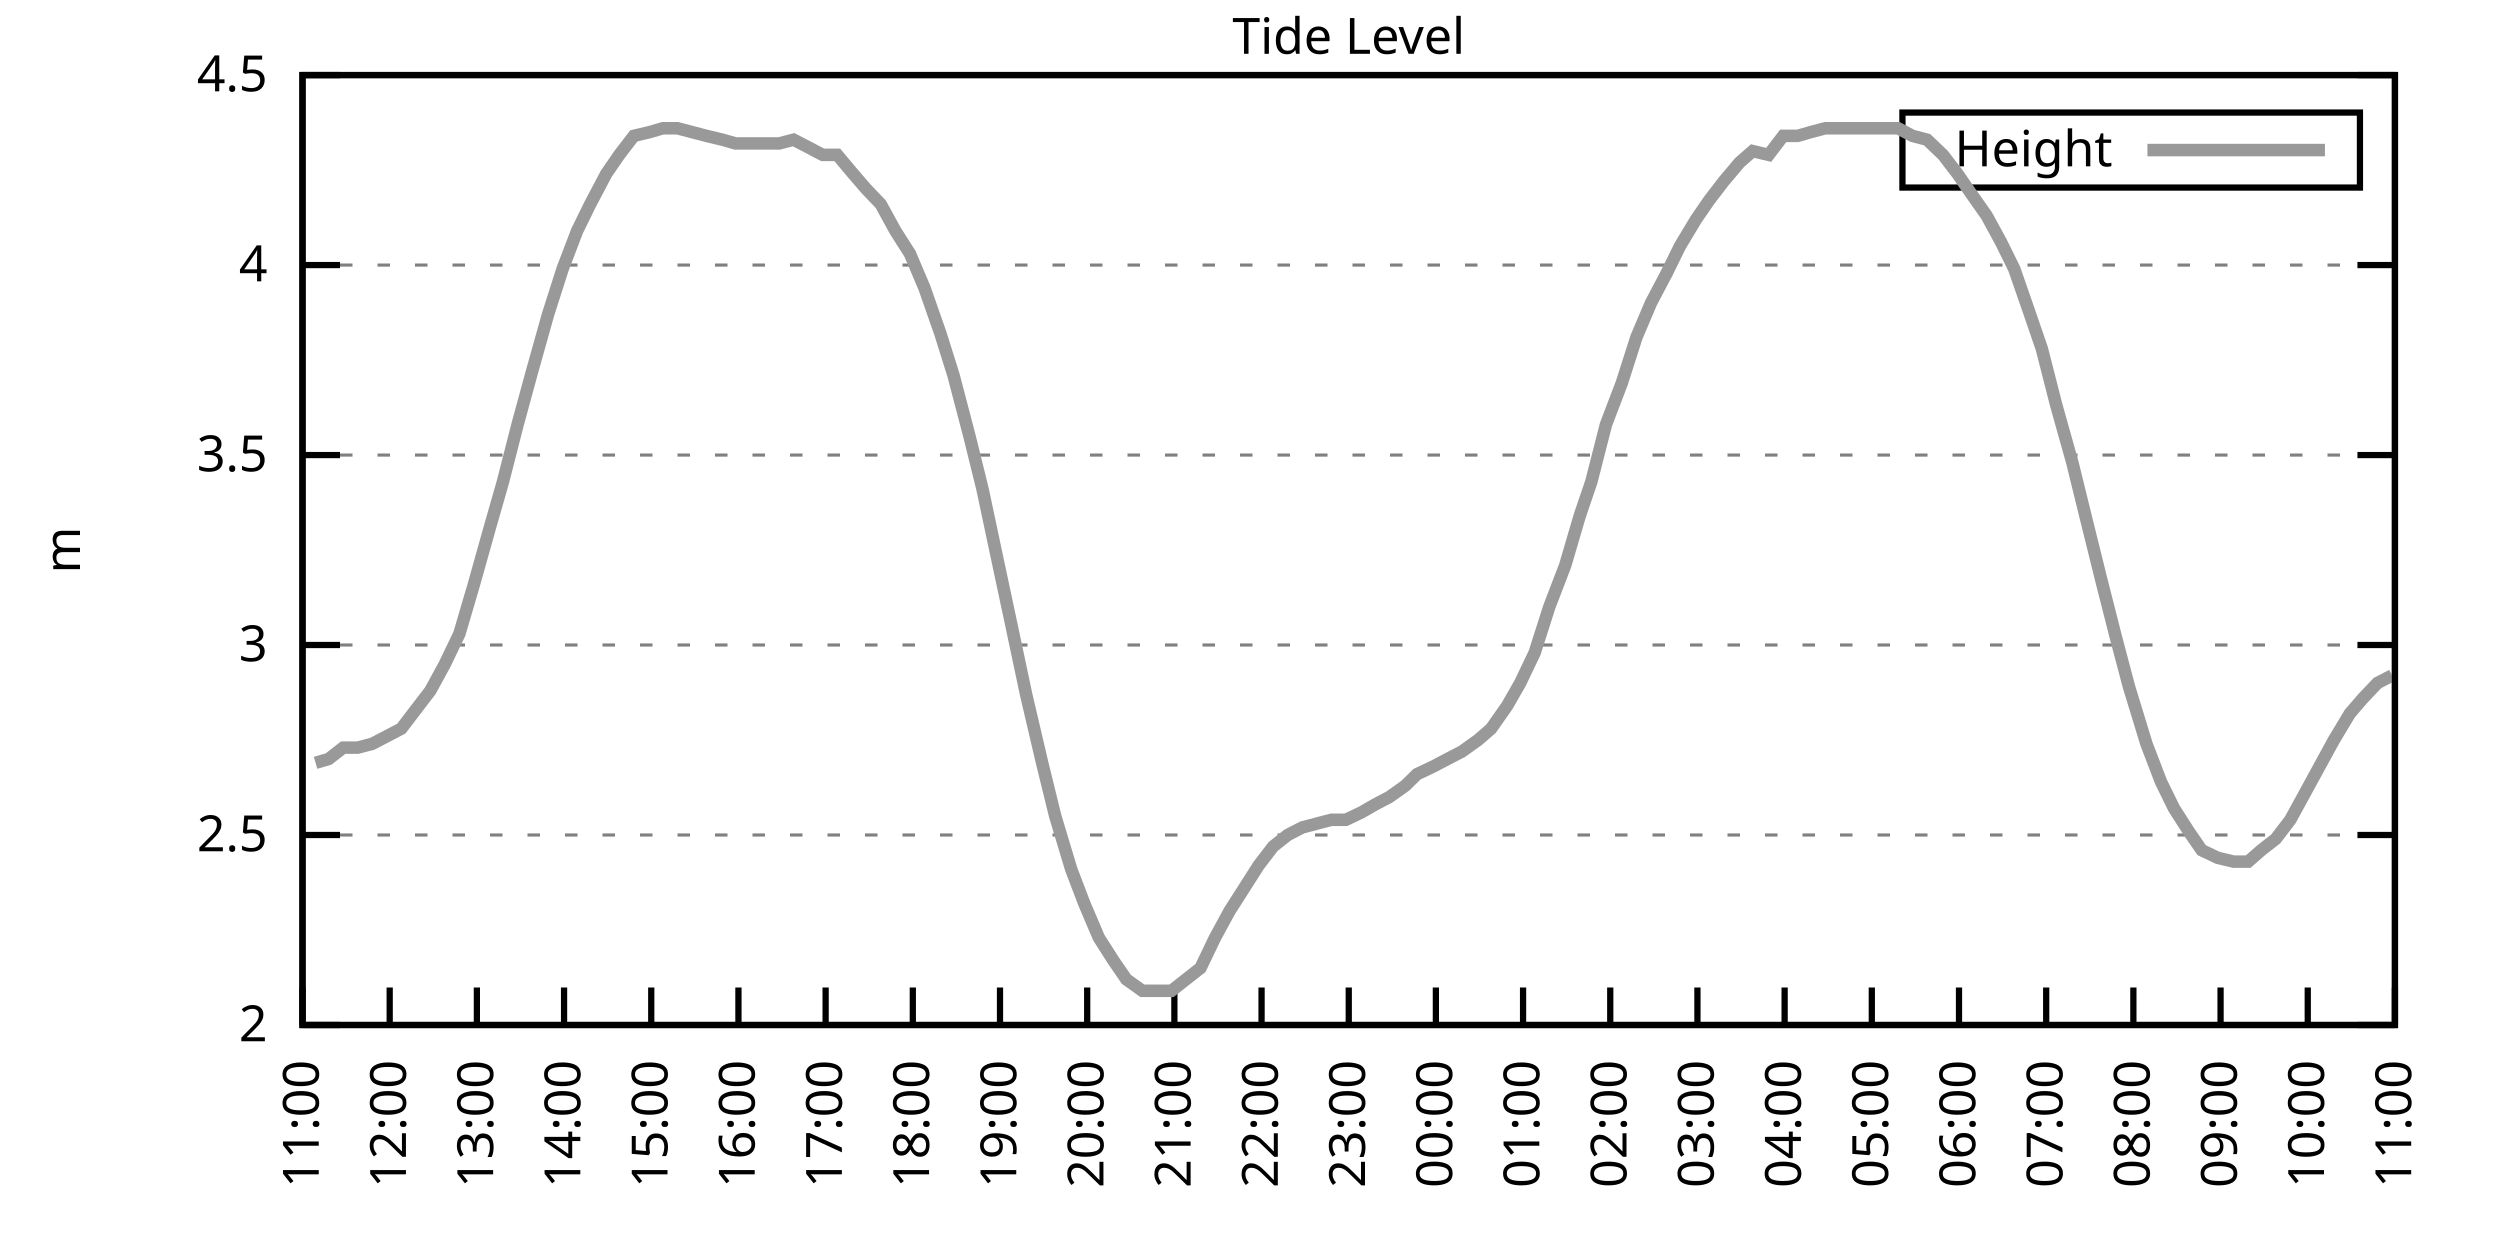
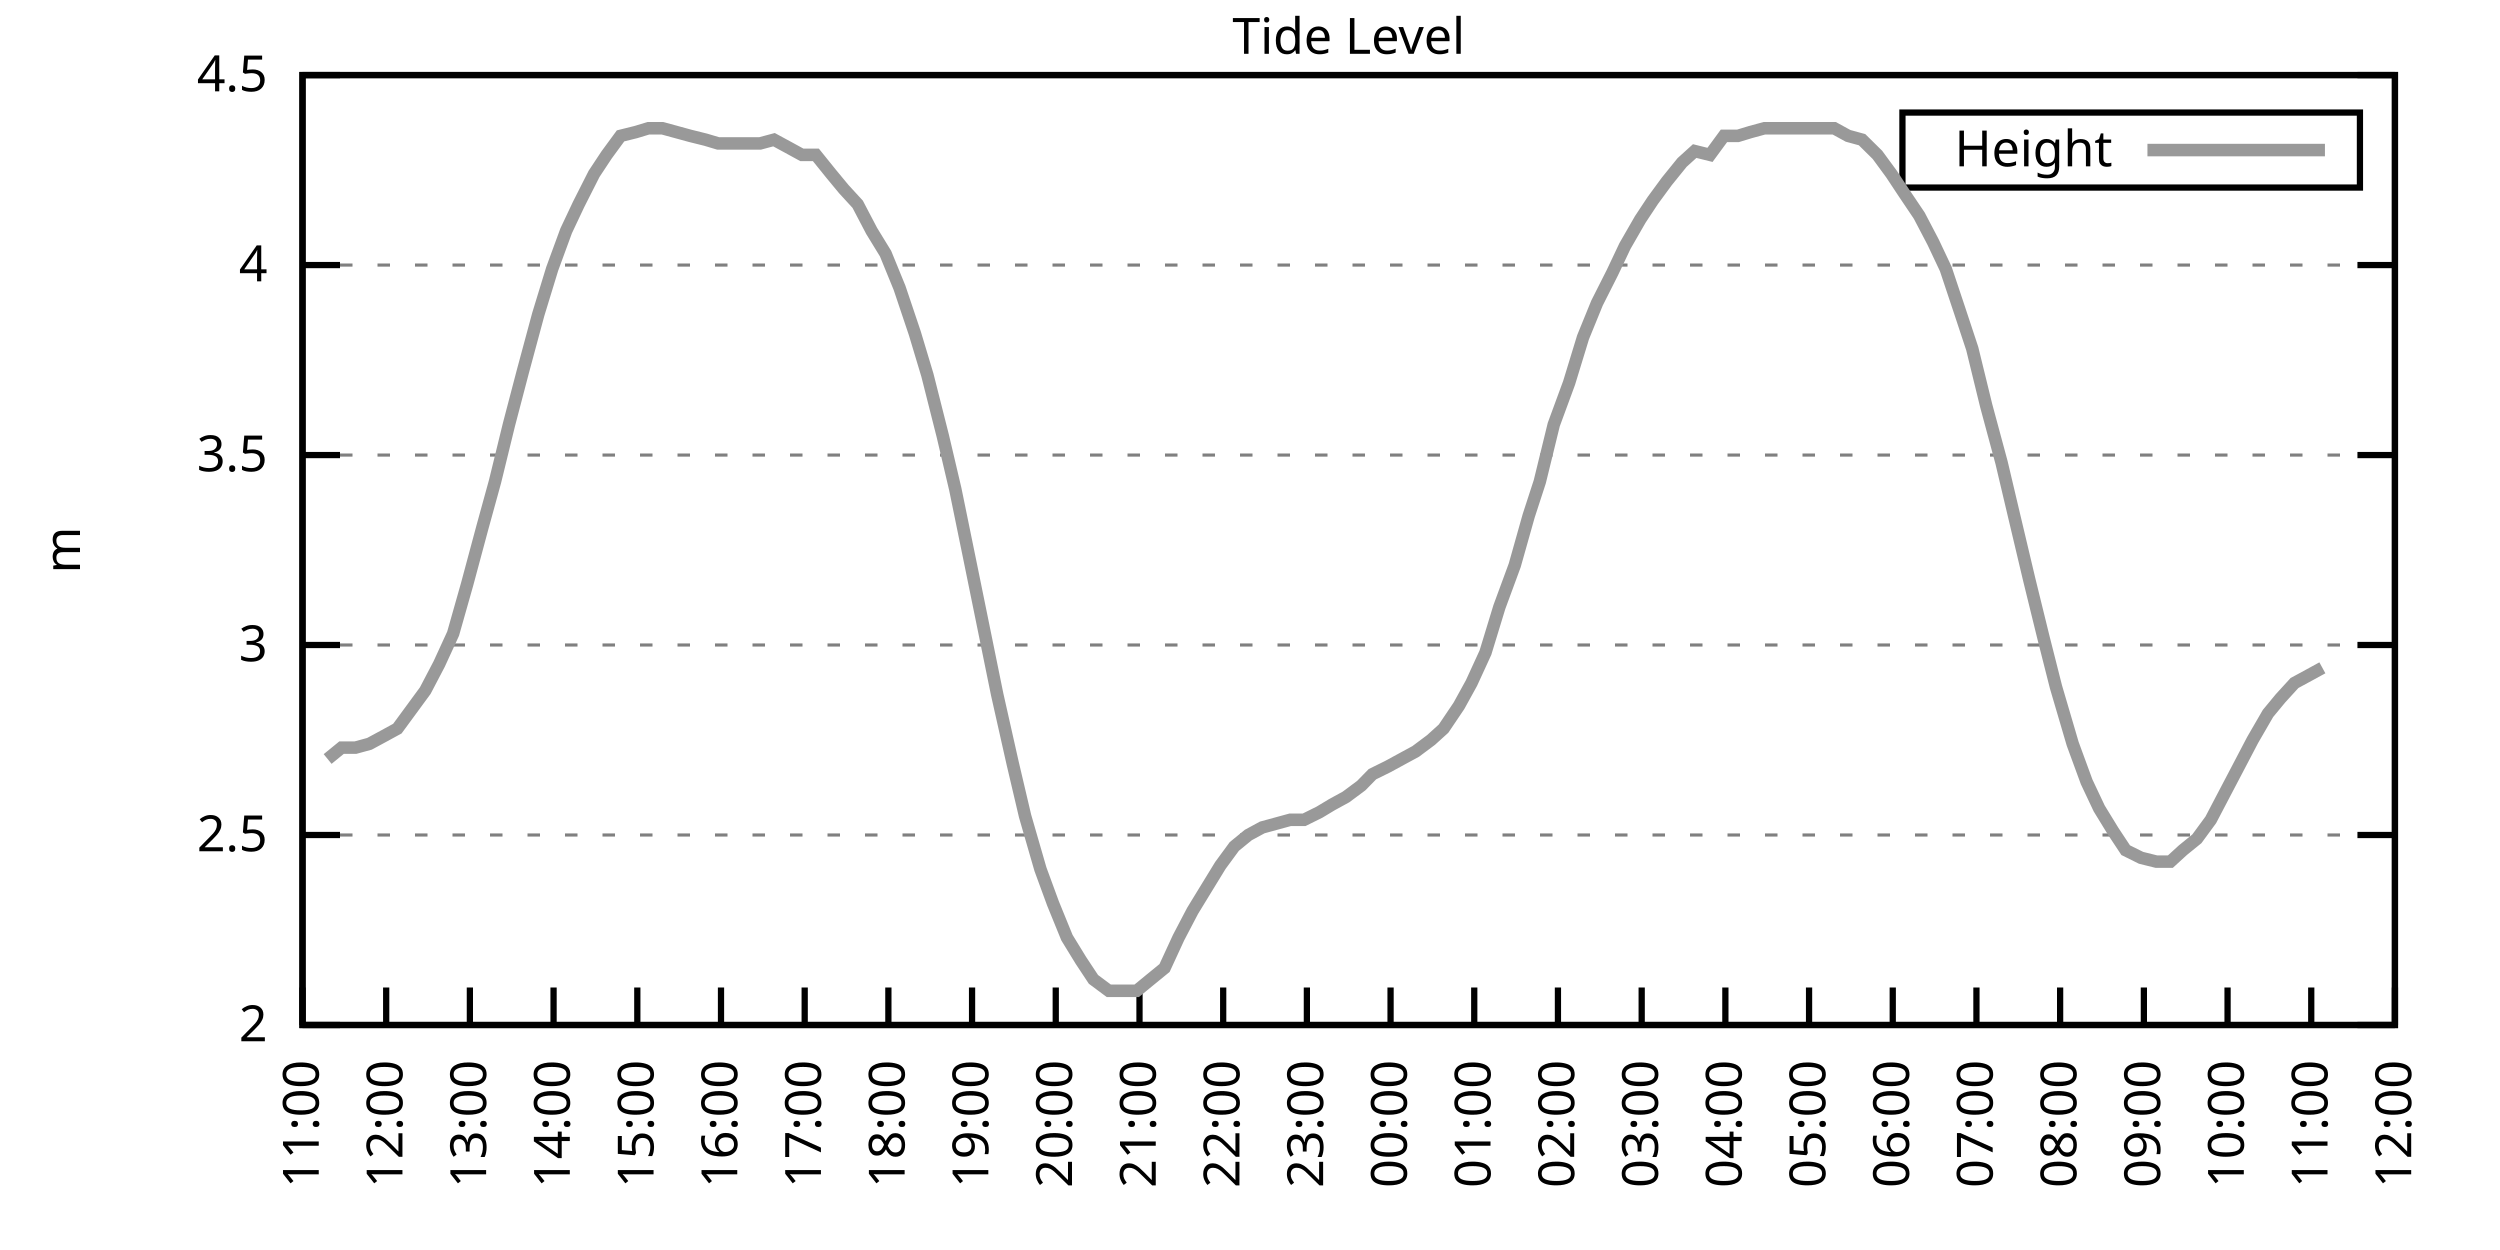
<svg xmlns="http://www.w3.org/2000/svg" xmlns:xlink="http://www.w3.org/1999/xlink" width="400" height="200" viewBox="0 0 400 200">
  <g id="gnuplot_canvas">
    <rect x="0" y="0" width="400" height="200" fill="none" />
    <defs>
      <circle id="gpDot" r="0.5" stroke-width="0.5" stroke="currentColor" />
      <path id="gpPt0" stroke-width="0.333" stroke="currentColor" d="M-1,0 h2 M0,-1 v2" />
      <path id="gpPt1" stroke-width="0.333" stroke="currentColor" d="M-1,-1 L1,1 M1,-1 L-1,1" />
      <path id="gpPt2" stroke-width="0.333" stroke="currentColor" d="M-1,0 L1,0 M0,-1 L0,1 M-1,-1 L1,1 M-1,1 L1,-1" />
      <rect id="gpPt3" stroke-width="0.333" stroke="currentColor" x="-1" y="-1" width="2" height="2" />
      <rect id="gpPt4" stroke-width="0.333" stroke="currentColor" fill="currentColor" x="-1" y="-1" width="2" height="2" />
      <circle id="gpPt5" stroke-width="0.333" stroke="currentColor" cx="0" cy="0" r="1" />
      <use xlink:href="#gpPt5" id="gpPt6" fill="currentColor" stroke="none" />
      <path id="gpPt7" stroke-width="0.333" stroke="currentColor" d="M0,-1.33 L-1.33,0.67 L1.33,0.67 z" />
      <use xlink:href="#gpPt7" id="gpPt8" fill="currentColor" stroke="none" />
      <use xlink:href="#gpPt7" id="gpPt9" stroke="currentColor" transform="rotate(180)" />
      <use xlink:href="#gpPt9" id="gpPt10" fill="currentColor" stroke="none" />
      <use xlink:href="#gpPt3" id="gpPt11" stroke="currentColor" transform="rotate(45)" />
      <use xlink:href="#gpPt11" id="gpPt12" fill="currentColor" stroke="none" />
      <path id="gpPt13" stroke-width="0.333" stroke="currentColor" d="M0,1.330 L1.265,0.411 L0.782,-1.067 L-0.782,-1.076 L-1.265,0.411 z" />
      <use xlink:href="#gpPt13" id="gpPt14" fill="currentColor" stroke="none" />
      <filter id="textbox" filterUnits="objectBoundingBox" x="0" y="0" height="1" width="1">
        <feFlood flood-color="white" flood-opacity="1" result="bgnd" />
        <feComposite in="SourceGraphic" in2="bgnd" operator="atop" />
      </filter>
      <filter id="greybox" filterUnits="objectBoundingBox" x="0" y="0" height="1" width="1">
        <feFlood flood-color="lightgrey" flood-opacity="1" result="grey" />
        <feComposite in="SourceGraphic" in2="grey" operator="atop" />
      </filter>
    </defs>
    <g fill="none" color="white" stroke="currentColor" stroke-width="1.00" stroke-linecap="butt" stroke-linejoin="miter">
</g>
    <g fill="none" color="black" stroke="currentColor" stroke-width="1.00" stroke-linecap="butt" stroke-linejoin="miter">
      <g stroke="none" shape-rendering="crispEdges">
        <polygon fill="rgb(255, 255, 255)" points="48.40,164.00 383.18,164.00 383.18,12.02 48.40,12.02 " />
      </g>
    </g>
    <g fill="none" color="black" stroke="currentColor" stroke-width="1.00" stroke-linecap="butt" stroke-linejoin="miter">
</g>
    <g fill="none" color="black" stroke="black" stroke-width="0.50" stroke-linecap="butt" stroke-linejoin="miter">
</g>
    <g fill="none" color="gray" stroke="currentColor" stroke-width="0.50" stroke-linecap="butt" stroke-linejoin="miter">
      <path stroke="gray" stroke-dasharray="2,4" class="gridline" d="M48.40,164.00 L383.19,164.00  " />
    </g>
    <g fill="none" color="gray" stroke="gray" stroke-width="1.00" stroke-linecap="butt" stroke-linejoin="miter">
</g>
    <g fill="none" color="black" stroke="currentColor" stroke-width="1.00" stroke-linecap="butt" stroke-linejoin="miter">
      <path stroke="black" d="M48.40,164.00 L54.40,164.00 M383.19,164.00 L377.19,164.00  " />
      <g transform="translate(42.80,166.60)" stroke="none" fill="black" font-family="Sans" font-size="8.00" text-anchor="end">
        <text>
          <tspan font-family="Sans"> 2</tspan>
        </text>
      </g>
    </g>
    <g fill="none" color="black" stroke="currentColor" stroke-width="1.00" stroke-linecap="butt" stroke-linejoin="miter">
</g>
    <g fill="none" color="black" stroke="black" stroke-width="0.50" stroke-linecap="butt" stroke-linejoin="miter">
</g>
    <g fill="none" color="gray" stroke="currentColor" stroke-width="0.50" stroke-linecap="butt" stroke-linejoin="miter">
      <path stroke="gray" stroke-dasharray="2,4" class="gridline" d="M48.40,133.60 L383.19,133.60  " />
    </g>
    <g fill="none" color="gray" stroke="gray" stroke-width="1.00" stroke-linecap="butt" stroke-linejoin="miter">
</g>
    <g fill="none" color="black" stroke="currentColor" stroke-width="1.00" stroke-linecap="butt" stroke-linejoin="miter">
      <path stroke="black" d="M48.40,133.60 L54.40,133.60 M383.19,133.60 L377.19,133.60  " />
      <g transform="translate(42.80,136.20)" stroke="none" fill="black" font-family="Sans" font-size="8.00" text-anchor="end">
        <text>
          <tspan font-family="Sans"> 2.5</tspan>
        </text>
      </g>
    </g>
    <g fill="none" color="black" stroke="currentColor" stroke-width="1.00" stroke-linecap="butt" stroke-linejoin="miter">
</g>
    <g fill="none" color="black" stroke="black" stroke-width="0.50" stroke-linecap="butt" stroke-linejoin="miter">
</g>
    <g fill="none" color="gray" stroke="currentColor" stroke-width="0.50" stroke-linecap="butt" stroke-linejoin="miter">
      <path stroke="gray" stroke-dasharray="2,4" class="gridline" d="M48.40,103.20 L383.19,103.20  " />
    </g>
    <g fill="none" color="gray" stroke="gray" stroke-width="1.00" stroke-linecap="butt" stroke-linejoin="miter">
</g>
    <g fill="none" color="black" stroke="currentColor" stroke-width="1.00" stroke-linecap="butt" stroke-linejoin="miter">
      <path stroke="black" d="M48.40,103.20 L54.40,103.20 M383.19,103.20 L377.19,103.20  " />
      <g transform="translate(42.80,105.80)" stroke="none" fill="black" font-family="Sans" font-size="8.00" text-anchor="end">
        <text>
          <tspan font-family="Sans"> 3</tspan>
        </text>
      </g>
    </g>
    <g fill="none" color="black" stroke="currentColor" stroke-width="1.00" stroke-linecap="butt" stroke-linejoin="miter">
</g>
    <g fill="none" color="black" stroke="black" stroke-width="0.50" stroke-linecap="butt" stroke-linejoin="miter">
</g>
    <g fill="none" color="gray" stroke="currentColor" stroke-width="0.50" stroke-linecap="butt" stroke-linejoin="miter">
      <path stroke="gray" stroke-dasharray="2,4" class="gridline" d="M48.40,72.81 L383.19,72.81  " />
    </g>
    <g fill="none" color="gray" stroke="gray" stroke-width="1.00" stroke-linecap="butt" stroke-linejoin="miter">
</g>
    <g fill="none" color="black" stroke="currentColor" stroke-width="1.00" stroke-linecap="butt" stroke-linejoin="miter">
      <path stroke="black" d="M48.40,72.81 L54.40,72.81 M383.19,72.81 L377.19,72.81  " />
      <g transform="translate(42.80,75.41)" stroke="none" fill="black" font-family="Sans" font-size="8.00" text-anchor="end">
        <text>
          <tspan font-family="Sans"> 3.5</tspan>
        </text>
      </g>
    </g>
    <g fill="none" color="black" stroke="currentColor" stroke-width="1.00" stroke-linecap="butt" stroke-linejoin="miter">
</g>
    <g fill="none" color="black" stroke="black" stroke-width="0.50" stroke-linecap="butt" stroke-linejoin="miter">
</g>
    <g fill="none" color="gray" stroke="currentColor" stroke-width="0.50" stroke-linecap="butt" stroke-linejoin="miter">
      <path stroke="gray" stroke-dasharray="2,4" class="gridline" d="M48.40,42.41 L383.19,42.41  " />
    </g>
    <g fill="none" color="gray" stroke="gray" stroke-width="1.00" stroke-linecap="butt" stroke-linejoin="miter">
</g>
    <g fill="none" color="black" stroke="currentColor" stroke-width="1.00" stroke-linecap="butt" stroke-linejoin="miter">
      <path stroke="black" d="M48.40,42.41 L54.40,42.41 M383.19,42.41 L377.19,42.41  " />
      <g transform="translate(42.80,45.01)" stroke="none" fill="black" font-family="Sans" font-size="8.00" text-anchor="end">
        <text>
          <tspan font-family="Sans"> 4</tspan>
        </text>
      </g>
    </g>
    <g fill="none" color="black" stroke="currentColor" stroke-width="1.00" stroke-linecap="butt" stroke-linejoin="miter">
</g>
    <g fill="none" color="black" stroke="black" stroke-width="0.50" stroke-linecap="butt" stroke-linejoin="miter">
</g>
    <g fill="none" color="gray" stroke="currentColor" stroke-width="0.50" stroke-linecap="butt" stroke-linejoin="miter">
      <path stroke="gray" stroke-dasharray="2,4" class="gridline" d="M48.40,12.01 L383.19,12.01  " />
    </g>
    <g fill="none" color="gray" stroke="gray" stroke-width="1.00" stroke-linecap="butt" stroke-linejoin="miter">
</g>
    <g fill="none" color="black" stroke="currentColor" stroke-width="1.00" stroke-linecap="butt" stroke-linejoin="miter">
      <path stroke="black" d="M48.40,12.01 L54.40,12.01 M383.19,12.01 L377.19,12.01  " />
      <g transform="translate(42.80,14.61)" stroke="none" fill="black" font-family="Sans" font-size="8.00" text-anchor="end">
        <text>
          <tspan font-family="Sans"> 4.5</tspan>
        </text>
      </g>
    </g>
    <g fill="none" color="black" stroke="currentColor" stroke-width="1.00" stroke-linecap="butt" stroke-linejoin="miter">
      <path stroke="black" d="M48.40,164.00 L48.40,158.00  " />
      <g transform="translate(51.00,169.60) rotate(270.00)" stroke="none" fill="black" font-family="Sans" font-size="8.00" text-anchor="end">
        <text>
          <tspan font-family="Sans">11:00</tspan>
        </text>
      </g>
    </g>
    <g fill="none" color="black" stroke="currentColor" stroke-width="1.00" stroke-linecap="butt" stroke-linejoin="miter">
-       <path stroke="black" d="M62.35,164.00 L62.35,158.00  " />
-       <g transform="translate(64.95,169.60) rotate(270.00)" stroke="none" fill="black" font-family="Sans" font-size="8.00" text-anchor="end">
+       <path stroke="black" d="M61.79,164.00 L61.79,158.00  " />
+       <g transform="translate(64.39,169.60) rotate(270.00)" stroke="none" fill="black" font-family="Sans" font-size="8.00" text-anchor="end">
        <text>
          <tspan font-family="Sans">12:00</tspan>
        </text>
      </g>
    </g>
    <g fill="none" color="black" stroke="currentColor" stroke-width="1.00" stroke-linecap="butt" stroke-linejoin="miter">
-       <path stroke="black" d="M76.30,164.00 L76.30,158.00  " />
-       <g transform="translate(78.90,169.60) rotate(270.00)" stroke="none" fill="black" font-family="Sans" font-size="8.00" text-anchor="end">
+       <path stroke="black" d="M75.18,164.00 L75.18,158.00  " />
+       <g transform="translate(77.78,169.60) rotate(270.00)" stroke="none" fill="black" font-family="Sans" font-size="8.00" text-anchor="end">
        <text>
          <tspan font-family="Sans">13:00</tspan>
        </text>
      </g>
    </g>
    <g fill="none" color="black" stroke="currentColor" stroke-width="1.00" stroke-linecap="butt" stroke-linejoin="miter">
-       <path stroke="black" d="M90.25,164.00 L90.25,158.00  " />
-       <g transform="translate(92.85,169.60) rotate(270.00)" stroke="none" fill="black" font-family="Sans" font-size="8.00" text-anchor="end">
+       <path stroke="black" d="M88.57,164.00 L88.57,158.00  " />
+       <g transform="translate(91.17,169.60) rotate(270.00)" stroke="none" fill="black" font-family="Sans" font-size="8.00" text-anchor="end">
        <text>
          <tspan font-family="Sans">14:00</tspan>
        </text>
      </g>
    </g>
    <g fill="none" color="black" stroke="currentColor" stroke-width="1.00" stroke-linecap="butt" stroke-linejoin="miter">
-       <path stroke="black" d="M104.20,164.00 L104.20,158.00  " />
-       <g transform="translate(106.80,169.60) rotate(270.00)" stroke="none" fill="black" font-family="Sans" font-size="8.00" text-anchor="end">
+       <path stroke="black" d="M101.97,164.00 L101.97,158.00  " />
+       <g transform="translate(104.57,169.60) rotate(270.00)" stroke="none" fill="black" font-family="Sans" font-size="8.00" text-anchor="end">
        <text>
          <tspan font-family="Sans">15:00</tspan>
        </text>
      </g>
    </g>
    <g fill="none" color="black" stroke="currentColor" stroke-width="1.00" stroke-linecap="butt" stroke-linejoin="miter">
-       <path stroke="black" d="M118.15,164.00 L118.15,158.00  " />
-       <g transform="translate(120.75,169.60) rotate(270.00)" stroke="none" fill="black" font-family="Sans" font-size="8.00" text-anchor="end">
+       <path stroke="black" d="M115.36,164.00 L115.36,158.00  " />
+       <g transform="translate(117.96,169.60) rotate(270.00)" stroke="none" fill="black" font-family="Sans" font-size="8.00" text-anchor="end">
        <text>
          <tspan font-family="Sans">16:00</tspan>
        </text>
      </g>
    </g>
    <g fill="none" color="black" stroke="currentColor" stroke-width="1.00" stroke-linecap="butt" stroke-linejoin="miter">
-       <path stroke="black" d="M132.10,164.00 L132.10,158.00  " />
-       <g transform="translate(134.70,169.60) rotate(270.00)" stroke="none" fill="black" font-family="Sans" font-size="8.00" text-anchor="end">
+       <path stroke="black" d="M128.75,164.00 L128.75,158.00  " />
+       <g transform="translate(131.35,169.60) rotate(270.00)" stroke="none" fill="black" font-family="Sans" font-size="8.00" text-anchor="end">
        <text>
          <tspan font-family="Sans">17:00</tspan>
        </text>
      </g>
    </g>
    <g fill="none" color="black" stroke="currentColor" stroke-width="1.00" stroke-linecap="butt" stroke-linejoin="miter">
-       <path stroke="black" d="M146.05,164.00 L146.05,158.00  " />
-       <g transform="translate(148.65,169.60) rotate(270.00)" stroke="none" fill="black" font-family="Sans" font-size="8.00" text-anchor="end">
+       <path stroke="black" d="M142.14,164.00 L142.14,158.00  " />
+       <g transform="translate(144.74,169.60) rotate(270.00)" stroke="none" fill="black" font-family="Sans" font-size="8.00" text-anchor="end">
        <text>
          <tspan font-family="Sans">18:00</tspan>
        </text>
      </g>
    </g>
    <g fill="none" color="black" stroke="currentColor" stroke-width="1.00" stroke-linecap="butt" stroke-linejoin="miter">
-       <path stroke="black" d="M160.00,164.00 L160.00,158.00  " />
-       <g transform="translate(162.60,169.60) rotate(270.00)" stroke="none" fill="black" font-family="Sans" font-size="8.00" text-anchor="end">
+       <path stroke="black" d="M155.53,164.00 L155.53,158.00  " />
+       <g transform="translate(158.13,169.60) rotate(270.00)" stroke="none" fill="black" font-family="Sans" font-size="8.00" text-anchor="end">
        <text>
          <tspan font-family="Sans">19:00</tspan>
        </text>
      </g>
    </g>
    <g fill="none" color="black" stroke="currentColor" stroke-width="1.00" stroke-linecap="butt" stroke-linejoin="miter">
-       <path stroke="black" d="M173.95,164.00 L173.95,158.00  " />
-       <g transform="translate(176.55,169.60) rotate(270.00)" stroke="none" fill="black" font-family="Sans" font-size="8.00" text-anchor="end">
+       <path stroke="black" d="M168.92,164.00 L168.92,158.00  " />
+       <g transform="translate(171.52,169.60) rotate(270.00)" stroke="none" fill="black" font-family="Sans" font-size="8.00" text-anchor="end">
        <text>
          <tspan font-family="Sans">20:00</tspan>
        </text>
      </g>
    </g>
    <g fill="none" color="black" stroke="currentColor" stroke-width="1.00" stroke-linecap="butt" stroke-linejoin="miter">
-       <path stroke="black" d="M187.90,164.00 L187.90,158.00  " />
-       <g transform="translate(190.50,169.60) rotate(270.00)" stroke="none" fill="black" font-family="Sans" font-size="8.00" text-anchor="end">
+       <path stroke="black" d="M182.32,164.00 L182.32,158.00  " />
+       <g transform="translate(184.92,169.60) rotate(270.00)" stroke="none" fill="black" font-family="Sans" font-size="8.00" text-anchor="end">
        <text>
          <tspan font-family="Sans">21:00</tspan>
        </text>
      </g>
    </g>
    <g fill="none" color="black" stroke="currentColor" stroke-width="1.00" stroke-linecap="butt" stroke-linejoin="miter">
-       <path stroke="black" d="M201.85,164.00 L201.85,158.00  " />
-       <g transform="translate(204.45,169.60) rotate(270.00)" stroke="none" fill="black" font-family="Sans" font-size="8.00" text-anchor="end">
+       <path stroke="black" d="M195.71,164.00 L195.71,158.00  " />
+       <g transform="translate(198.31,169.60) rotate(270.00)" stroke="none" fill="black" font-family="Sans" font-size="8.00" text-anchor="end">
        <text>
          <tspan font-family="Sans">22:00</tspan>
        </text>
      </g>
    </g>
    <g fill="none" color="black" stroke="currentColor" stroke-width="1.00" stroke-linecap="butt" stroke-linejoin="miter">
-       <path stroke="black" d="M215.80,164.00 L215.80,158.00  " />
-       <g transform="translate(218.40,169.60) rotate(270.00)" stroke="none" fill="black" font-family="Sans" font-size="8.00" text-anchor="end">
+       <path stroke="black" d="M209.10,164.00 L209.10,158.00  " />
+       <g transform="translate(211.70,169.60) rotate(270.00)" stroke="none" fill="black" font-family="Sans" font-size="8.00" text-anchor="end">
        <text>
          <tspan font-family="Sans">23:00</tspan>
        </text>
      </g>
    </g>
    <g fill="none" color="black" stroke="currentColor" stroke-width="1.00" stroke-linecap="butt" stroke-linejoin="miter">
-       <path stroke="black" d="M229.74,164.00 L229.74,158.00  " />
-       <g transform="translate(232.34,169.60) rotate(270.00)" stroke="none" fill="black" font-family="Sans" font-size="8.00" text-anchor="end">
+       <path stroke="black" d="M222.49,164.00 L222.49,158.00  " />
+       <g transform="translate(225.09,169.60) rotate(270.00)" stroke="none" fill="black" font-family="Sans" font-size="8.00" text-anchor="end">
        <text>
          <tspan font-family="Sans">00:00</tspan>
        </text>
      </g>
    </g>
    <g fill="none" color="black" stroke="currentColor" stroke-width="1.00" stroke-linecap="butt" stroke-linejoin="miter">
-       <path stroke="black" d="M243.69,164.00 L243.69,158.00  " />
-       <g transform="translate(246.29,169.60) rotate(270.00)" stroke="none" fill="black" font-family="Sans" font-size="8.00" text-anchor="end">
+       <path stroke="black" d="M235.88,164.00 L235.88,158.00  " />
+       <g transform="translate(238.48,169.60) rotate(270.00)" stroke="none" fill="black" font-family="Sans" font-size="8.00" text-anchor="end">
        <text>
          <tspan font-family="Sans">01:00</tspan>
        </text>
      </g>
    </g>
    <g fill="none" color="black" stroke="currentColor" stroke-width="1.00" stroke-linecap="butt" stroke-linejoin="miter">
-       <path stroke="black" d="M257.64,164.00 L257.64,158.00  " />
-       <g transform="translate(260.24,169.60) rotate(270.00)" stroke="none" fill="black" font-family="Sans" font-size="8.00" text-anchor="end">
+       <path stroke="black" d="M249.27,164.00 L249.27,158.00  " />
+       <g transform="translate(251.87,169.60) rotate(270.00)" stroke="none" fill="black" font-family="Sans" font-size="8.00" text-anchor="end">
        <text>
          <tspan font-family="Sans">02:00</tspan>
        </text>
      </g>
    </g>
    <g fill="none" color="black" stroke="currentColor" stroke-width="1.00" stroke-linecap="butt" stroke-linejoin="miter">
-       <path stroke="black" d="M271.59,164.00 L271.59,158.00  " />
-       <g transform="translate(274.19,169.60) rotate(270.00)" stroke="none" fill="black" font-family="Sans" font-size="8.00" text-anchor="end">
+       <path stroke="black" d="M262.67,164.00 L262.67,158.00  " />
+       <g transform="translate(265.27,169.60) rotate(270.00)" stroke="none" fill="black" font-family="Sans" font-size="8.00" text-anchor="end">
        <text>
          <tspan font-family="Sans">03:00</tspan>
        </text>
      </g>
    </g>
    <g fill="none" color="black" stroke="currentColor" stroke-width="1.00" stroke-linecap="butt" stroke-linejoin="miter">
-       <path stroke="black" d="M285.54,164.00 L285.54,158.00  " />
-       <g transform="translate(288.14,169.60) rotate(270.00)" stroke="none" fill="black" font-family="Sans" font-size="8.00" text-anchor="end">
+       <path stroke="black" d="M276.06,164.00 L276.06,158.00  " />
+       <g transform="translate(278.66,169.60) rotate(270.00)" stroke="none" fill="black" font-family="Sans" font-size="8.00" text-anchor="end">
        <text>
          <tspan font-family="Sans">04:00</tspan>
        </text>
      </g>
    </g>
    <g fill="none" color="black" stroke="currentColor" stroke-width="1.00" stroke-linecap="butt" stroke-linejoin="miter">
-       <path stroke="black" d="M299.49,164.00 L299.49,158.00  " />
-       <g transform="translate(302.09,169.60) rotate(270.00)" stroke="none" fill="black" font-family="Sans" font-size="8.00" text-anchor="end">
+       <path stroke="black" d="M289.45,164.00 L289.45,158.00  " />
+       <g transform="translate(292.05,169.60) rotate(270.00)" stroke="none" fill="black" font-family="Sans" font-size="8.00" text-anchor="end">
        <text>
          <tspan font-family="Sans">05:00</tspan>
        </text>
      </g>
    </g>
    <g fill="none" color="black" stroke="currentColor" stroke-width="1.00" stroke-linecap="butt" stroke-linejoin="miter">
-       <path stroke="black" d="M313.44,164.00 L313.44,158.00  " />
-       <g transform="translate(316.04,169.60) rotate(270.00)" stroke="none" fill="black" font-family="Sans" font-size="8.00" text-anchor="end">
+       <path stroke="black" d="M302.84,164.00 L302.84,158.00  " />
+       <g transform="translate(305.44,169.60) rotate(270.00)" stroke="none" fill="black" font-family="Sans" font-size="8.00" text-anchor="end">
        <text>
          <tspan font-family="Sans">06:00</tspan>
        </text>
      </g>
    </g>
    <g fill="none" color="black" stroke="currentColor" stroke-width="1.00" stroke-linecap="butt" stroke-linejoin="miter">
-       <path stroke="black" d="M327.39,164.00 L327.39,158.00  " />
-       <g transform="translate(329.99,169.60) rotate(270.00)" stroke="none" fill="black" font-family="Sans" font-size="8.00" text-anchor="end">
+       <path stroke="black" d="M316.23,164.00 L316.23,158.00  " />
+       <g transform="translate(318.83,169.60) rotate(270.00)" stroke="none" fill="black" font-family="Sans" font-size="8.00" text-anchor="end">
        <text>
          <tspan font-family="Sans">07:00</tspan>
        </text>
      </g>
    </g>
    <g fill="none" color="black" stroke="currentColor" stroke-width="1.00" stroke-linecap="butt" stroke-linejoin="miter">
-       <path stroke="black" d="M341.34,164.00 L341.34,158.00  " />
-       <g transform="translate(343.94,169.60) rotate(270.00)" stroke="none" fill="black" font-family="Sans" font-size="8.00" text-anchor="end">
+       <path stroke="black" d="M329.62,164.00 L329.62,158.00  " />
+       <g transform="translate(332.22,169.60) rotate(270.00)" stroke="none" fill="black" font-family="Sans" font-size="8.00" text-anchor="end">
        <text>
          <tspan font-family="Sans">08:00</tspan>
        </text>
      </g>
    </g>
    <g fill="none" color="black" stroke="currentColor" stroke-width="1.00" stroke-linecap="butt" stroke-linejoin="miter">
-       <path stroke="black" d="M355.29,164.00 L355.29,158.00  " />
-       <g transform="translate(357.89,169.60) rotate(270.00)" stroke="none" fill="black" font-family="Sans" font-size="8.00" text-anchor="end">
+       <path stroke="black" d="M343.02,164.00 L343.02,158.00  " />
+       <g transform="translate(345.62,169.60) rotate(270.00)" stroke="none" fill="black" font-family="Sans" font-size="8.00" text-anchor="end">
        <text>
          <tspan font-family="Sans">09:00</tspan>
        </text>
      </g>
    </g>
    <g fill="none" color="black" stroke="currentColor" stroke-width="1.00" stroke-linecap="butt" stroke-linejoin="miter">
-       <path stroke="black" d="M369.24,164.00 L369.24,158.00  " />
-       <g transform="translate(371.84,169.60) rotate(270.00)" stroke="none" fill="black" font-family="Sans" font-size="8.00" text-anchor="end">
+       <path stroke="black" d="M356.41,164.00 L356.41,158.00  " />
+       <g transform="translate(359.01,169.60) rotate(270.00)" stroke="none" fill="black" font-family="Sans" font-size="8.00" text-anchor="end">
        <text>
          <tspan font-family="Sans">10:00</tspan>
+         </text>
+       </g>
+     </g>
+     <g fill="none" color="black" stroke="currentColor" stroke-width="1.00" stroke-linecap="butt" stroke-linejoin="miter">
+       <path stroke="black" d="M369.80,164.00 L369.80,158.00  " />
+       <g transform="translate(372.40,169.60) rotate(270.00)" stroke="none" fill="black" font-family="Sans" font-size="8.00" text-anchor="end">
+         <text>
+           <tspan font-family="Sans">11:00</tspan>
        </text>
      </g>
    </g>
    <g fill="none" color="black" stroke="currentColor" stroke-width="1.00" stroke-linecap="butt" stroke-linejoin="miter">
      <path stroke="black" d="M383.19,164.00 L383.19,158.00  " />
      <g transform="translate(385.79,169.60) rotate(270.00)" stroke="none" fill="black" font-family="Sans" font-size="8.00" text-anchor="end">
        <text>
-           <tspan font-family="Sans">11:00</tspan>
+           <tspan font-family="Sans">12:00</tspan>
        </text>
      </g>
    </g>
    <g fill="none" color="black" stroke="currentColor" stroke-width="1.00" stroke-linecap="butt" stroke-linejoin="miter">
</g>
    <g fill="none" color="black" stroke="currentColor" stroke-width="1.00" stroke-linecap="butt" stroke-linejoin="miter">
      <path stroke="black" d="M48.40,12.01 L48.40,164.00 L383.19,164.00 L383.19,12.01 L48.40,12.01 Z  " />
    </g>
    <g fill="none" color="black" stroke="currentColor" stroke-width="1.00" stroke-linecap="butt" stroke-linejoin="miter">
</g>
    <g fill="none" color="black" stroke="currentColor" stroke-width="1.00" stroke-linecap="butt" stroke-linejoin="miter">
      <path stroke="black" d="M304.39,30.01 L304.39,18.01 L377.59,18.01 L377.59,30.01 L304.39,30.01 Z  " />
    </g>
    <g id="Tide_level_plot_1">
      <g fill="none" color="white" stroke="black" stroke-width="2.00" stroke-linecap="butt" stroke-linejoin="miter">
</g>
      <g fill="none" color="black" stroke="currentColor" stroke-width="2.00" stroke-linecap="butt" stroke-linejoin="miter">
        <g transform="translate(337.99,26.61)" stroke="none" fill="black" font-family="Sans" font-size="8.00" text-anchor="end">
          <text>
            <tspan font-family="Sans">Height</tspan>
          </text>
        </g>
      </g>
      <g fill="none" color="black" stroke="currentColor" stroke-width="2.00" stroke-linecap="butt" stroke-linejoin="miter">
-         <path stroke="rgb(153, 153, 153)" d="M343.59,24.01 L371.99,24.01 M50.49,122.05 L52.58,121.44 L54.91,119.62 L57.23,119.62 L59.56,119.01 L61.88,117.80   L64.21,116.58 L66.53,113.54 L68.86,110.50 L71.18,106.24 L73.51,101.38 L75.83,93.48 L78.39,84.36 L80.48,77.06   L82.81,67.94 L85.13,59.43 L87.69,50.31 L90.02,43.02 L92.34,36.94 L94.43,32.68 L96.99,27.82 L99.08,24.78   L101.41,21.74 L103.97,21.13 L106.06,20.52 L108.38,20.52 L110.71,21.13 L113.03,21.74 L115.59,22.35 L117.68,22.95   L120.24,22.95 L122.57,22.95 L124.66,22.95 L126.98,22.35 L129.31,23.56 L131.63,24.78 L133.96,24.78 L136.51,27.82   L138.61,30.25 L140.93,32.68 L143.26,36.94 L145.58,40.58 L147.91,46.06 L150.46,53.35 L152.56,60.04 L155.11,69.77   L157.21,78.28 L159.53,89.22 L161.86,100.16 L164.18,111.11 L166.74,122.05 L168.83,130.56 L171.39,139.07 L173.48,144.55   L175.81,150.02 L178.13,153.66 L180.22,156.70 L182.78,158.53 L185.11,158.53 L187.43,158.53 L189.76,156.70 L192.08,154.88   L194.41,150.02 L196.73,145.76 L199.06,142.11 L201.38,138.47 L203.71,135.43 L206.03,133.60 L208.36,132.39 L210.68,131.78   L213.01,131.17 L215.33,131.17 L217.89,129.95 L219.98,128.74 L222.30,127.52 L224.86,125.70 L226.72,123.87 L229.28,122.66   L231.60,121.44 L233.93,120.23 L236.49,118.40 L238.58,116.58 L241.14,112.93 L243.23,109.28 L245.55,104.42 L247.88,97.12   L250.44,90.44 L252.76,82.53 L254.62,77.06 L256.95,67.94 L259.50,61.25 L261.83,53.96 L264.15,48.49 L266.71,43.62   L268.80,39.37 L271.36,35.11 L273.45,32.07 L275.78,29.03 L278.34,25.99 L280.43,24.17 L282.99,24.78 L285.31,21.74   L287.64,21.74 L289.73,21.13 L292.05,20.52 L294.38,20.52 L296.94,20.52 L299.26,20.52 L301.12,20.52 L303.68,20.52   L306.00,21.74 L308.33,22.35 L310.88,24.78 L313.21,27.82 L315.30,30.86 L317.86,34.50 L320.18,38.76 L322.28,43.02   L324.60,49.70 L326.69,55.78 L329.02,64.90 L331.58,74.02 L333.67,82.53 L336.23,92.87 L338.55,101.99 L340.64,109.89   L343.43,119.01 L345.76,125.09 L347.85,129.35 L350.18,132.99 L352.27,136.03 L354.83,137.25 L357.38,137.86 L359.71,137.86   L361.80,136.03 L364.13,134.21 L366.45,131.17 L368.78,126.91 L371.10,122.66 L373.43,118.40 L375.98,114.15 L378.08,111.72   L380.40,109.28 L382.73,108.07  " />
+         <path stroke="rgb(153, 153, 153)" d="M343.59,24.01 L371.99,24.01 M52.42,121.44 L54.65,119.62 L56.88,119.62 L59.11,119.01 L61.35,117.80 L63.58,116.58   L65.81,113.54 L68.04,110.50 L70.27,106.24 L72.50,101.38 L74.74,93.48 L77.19,84.36 L79.20,77.06 L81.43,67.94   L83.66,59.43 L86.12,50.31 L88.35,43.02 L90.58,36.94 L92.59,32.68 L95.05,27.82 L97.06,24.78 L99.29,21.74   L101.74,21.13 L103.75,20.52 L105.98,20.52 L108.22,21.13 L110.45,21.74 L112.90,22.35 L114.91,22.95 L117.37,22.95   L119.60,22.95 L121.61,22.95 L123.84,22.35 L126.07,23.56 L128.30,24.78 L130.54,24.78 L132.99,27.82 L135.00,30.25   L137.23,32.68 L139.46,36.94 L141.69,40.58 L143.93,46.06 L146.38,53.35 L148.39,60.04 L150.85,69.77 L152.85,78.28   L155.09,89.22 L157.32,100.16 L159.55,111.11 L162.01,122.05 L164.01,130.56 L166.47,139.07 L168.48,144.55 L170.71,150.02   L172.94,153.66 L174.95,156.70 L177.41,158.53 L179.64,158.53 L181.87,158.53 L184.10,156.70 L186.33,154.88 L188.57,150.02   L190.80,145.76 L193.03,142.11 L195.26,138.47 L197.49,135.43 L199.73,133.60 L201.96,132.39 L204.19,131.78 L206.42,131.17   L208.65,131.17 L211.11,129.95 L213.12,128.74 L215.35,127.52 L217.80,125.70 L219.59,123.87 L222.04,122.66 L224.28,121.44   L226.51,120.23 L228.96,118.40 L230.97,116.58 L233.43,112.93 L235.44,109.28 L237.67,104.42 L239.90,97.12 L242.36,90.44   L244.59,82.53 L246.37,77.06 L248.60,67.94 L251.06,61.25 L253.29,53.96 L255.52,48.49 L257.98,43.62 L259.99,39.37   L262.44,35.11 L264.45,32.07 L266.68,29.03 L269.14,25.99 L271.15,24.17 L273.60,24.78 L275.83,21.74 L278.07,21.74   L280.07,21.13 L282.31,20.52 L284.54,20.52 L286.99,20.52 L289.23,20.52 L291.01,20.52 L293.47,20.52 L295.70,21.74   L297.93,22.35 L300.39,24.78 L302.62,27.82 L304.63,30.86 L307.08,34.50 L309.31,38.76 L311.32,43.02 L313.55,49.70   L315.56,55.78 L317.79,64.90 L320.25,74.02 L322.26,82.53 L324.71,92.87 L326.95,101.99 L328.95,109.89 L331.63,119.01   L333.86,125.09 L335.87,129.35 L338.10,132.99 L340.11,136.03 L342.57,137.25 L345.02,137.86 L347.26,137.86 L349.26,136.03   L351.50,134.21 L353.73,131.17 L355.96,126.91 L358.19,122.66 L360.42,118.40 L362.88,114.15 L364.89,111.72 L367.12,109.28   L369.35,108.07 L371.58,106.85  " />
      </g>
    </g>
    <g fill="none" color="black" stroke="currentColor" stroke-width="2.00" stroke-linecap="butt" stroke-linejoin="miter">
</g>
    <g fill="none" color="black" stroke="black" stroke-width="1.00" stroke-linecap="butt" stroke-linejoin="miter">
</g>
    <g fill="none" color="black" stroke="currentColor" stroke-width="1.00" stroke-linecap="butt" stroke-linejoin="miter">
      <path stroke="black" d="M48.40,12.01 L48.40,164.00 L383.19,164.00 L383.19,12.01 L48.40,12.01 Z  " />
      <g transform="translate(12.80,88.01) rotate(270.00)" stroke="none" fill="black" font-family="Sans" font-size="8.00" text-anchor="middle">
        <text>
          <tspan font-family="Sans">m</tspan>
        </text>
      </g>
    </g>
    <g fill="none" color="black" stroke="currentColor" stroke-width="1.00" stroke-linecap="butt" stroke-linejoin="miter">
</g>
    <g fill="none" color="black" stroke="currentColor" stroke-width="1.00" stroke-linecap="butt" stroke-linejoin="miter">
      <g transform="translate(215.79,8.61)" stroke="none" fill="black" font-family="Sans" font-size="8.00" text-anchor="middle">
        <text>
          <tspan font-family="Sans">Tide Level</tspan>
        </text>
      </g>
    </g>
    <g fill="none" color="black" stroke="currentColor" stroke-width="1.00" stroke-linecap="butt" stroke-linejoin="miter">
</g>
  </g>
</svg>
